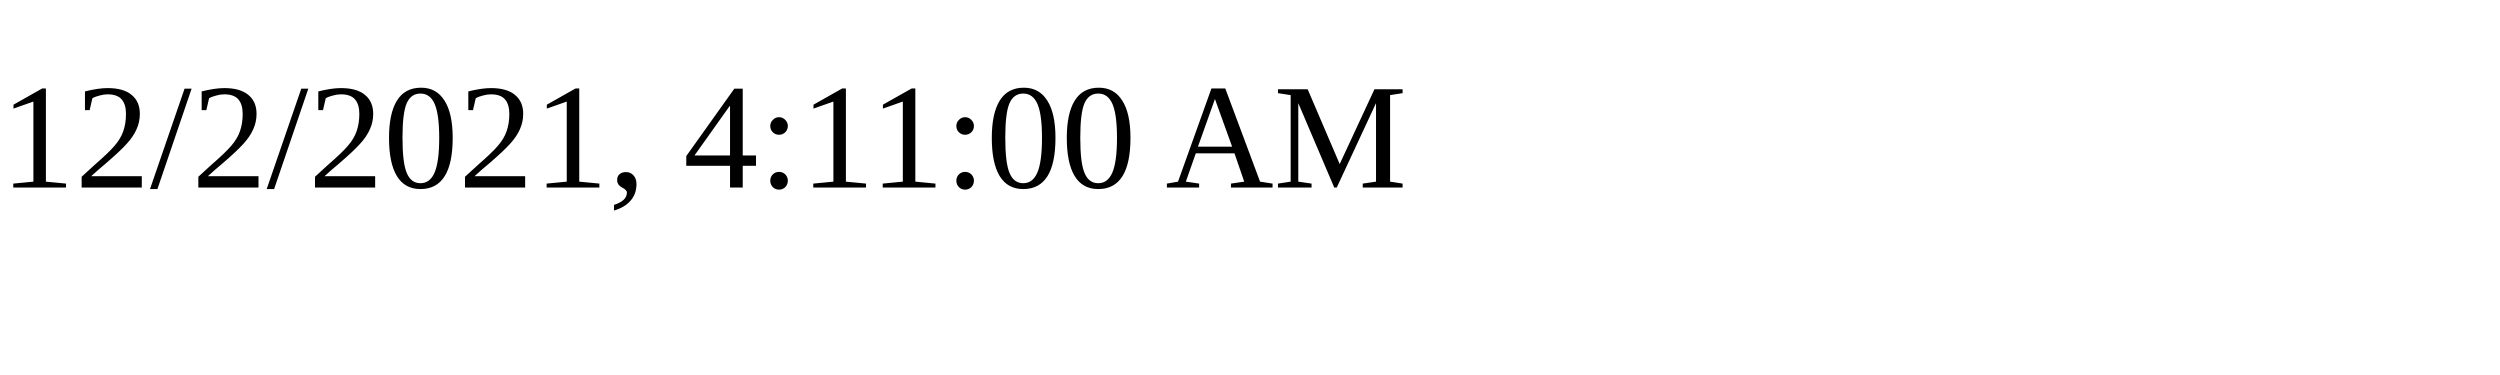
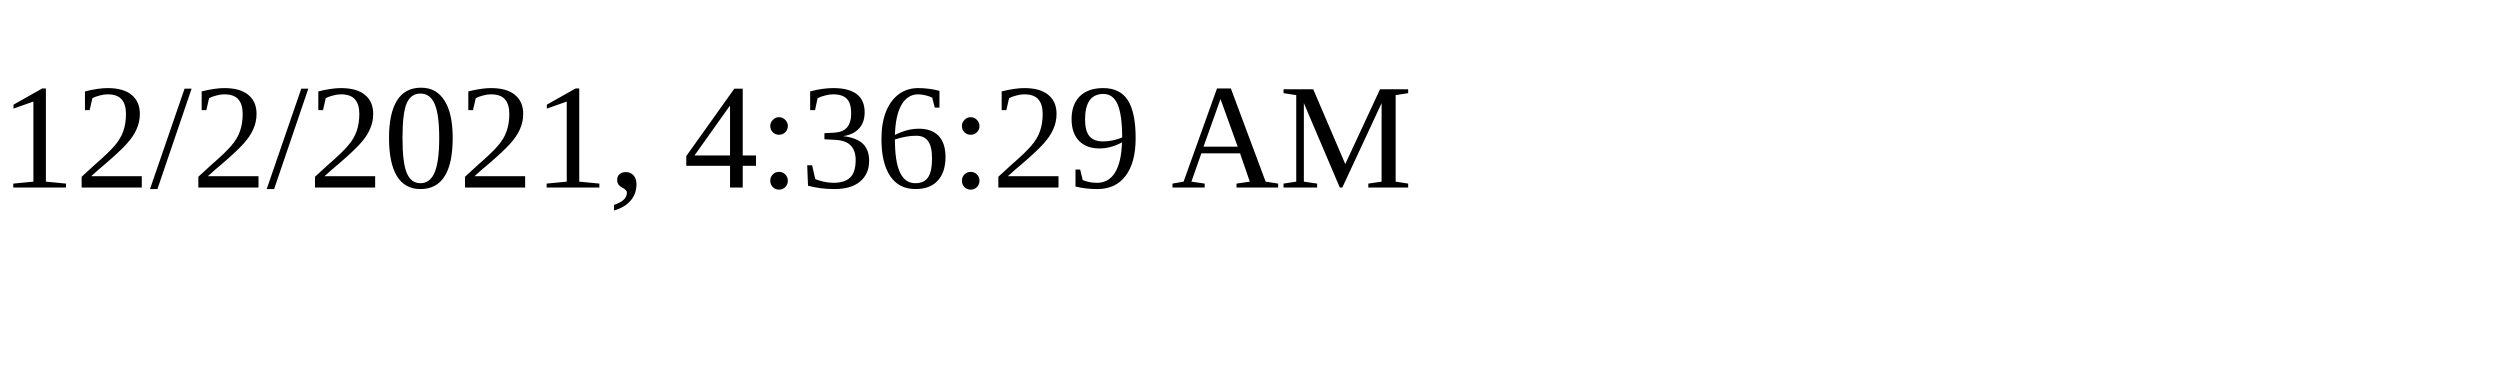
<svg xmlns="http://www.w3.org/2000/svg" height="30" width="200">
-   <text x="0" y="15">12/2/2021, 4:11:00 AM</text>
+   <text x="0" y="15">12/2/2021, 4:36:29 AM</text>
</svg>
